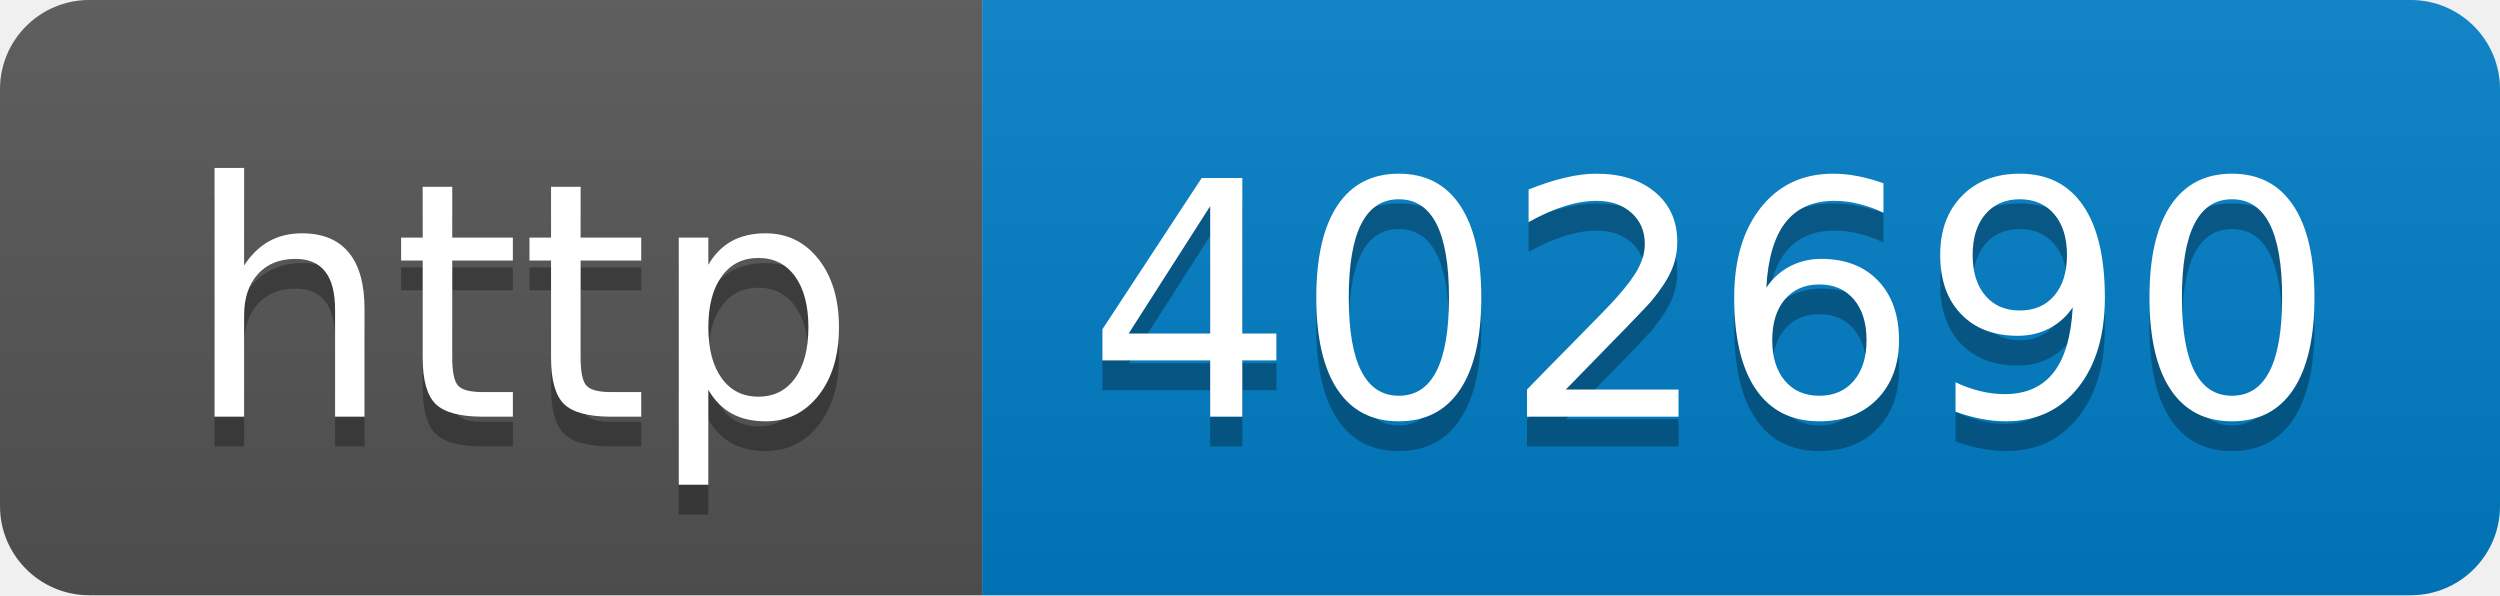
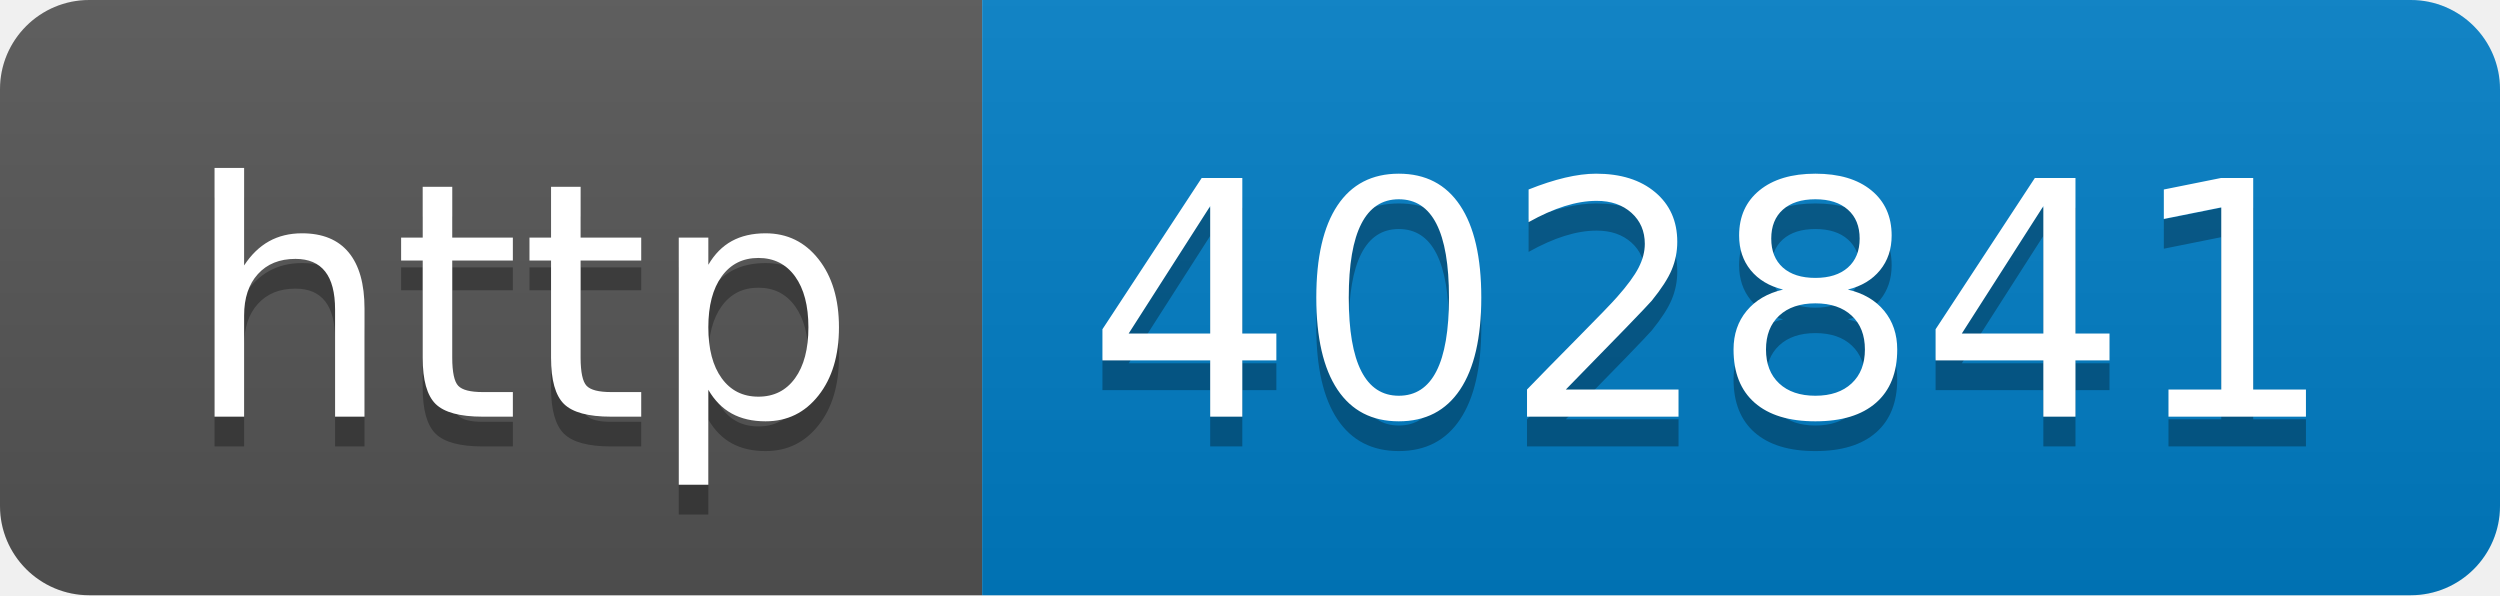
- <svg xmlns="http://www.w3.org/2000/svg" width="84" height="20" role="img" aria-label="http: 402690">
+ <svg xmlns="http://www.w3.org/2000/svg" width="84" height="20" role="img" aria-label="http: 402841">
  <linearGradient id="s" x2="0" y2="100%">
    <stop offset="0" stop-color="#bbb" stop-opacity=".1" />
    <stop offset="1" stop-opacity=".1" />
  </linearGradient>
  <clipPath id="r">
    <rect width="84" height="20" rx="3" fill="#fff" />
  </clipPath>
  <g clip-path="url(#r)">
    <rect width="33" height="20" fill="#555" />
    <rect x="33" width="51" height="20" fill="#007ec6" />
    <rect width="84" height="20" fill="url(#s)" />
  </g>
  <g fill="#fff" text-anchor="middle" font-family="Verdana,Geneva,DejaVu Sans,sans-serif" text-rendering="geometricPrecision" font-size="110">
    <text aria-hidden="true" x="175" y="150" fill="#010101" fill-opacity=".3" transform="scale(.1)" textLength="230">http</text>
    <text x="175" y="140" transform="scale(.1)" fill="#fff" textLength="230">http</text>
-     <text aria-hidden="true" x="575" y="150" fill="#010101" fill-opacity=".3" transform="scale(.1)" textLength="410">402690</text>
-     <text x="575" y="140" transform="scale(.1)" fill="#fff" textLength="410">402690</text>
+     <text aria-hidden="true" x="575" y="150" fill="#010101" fill-opacity=".3" transform="scale(.1)" textLength="410">402841</text>
+     <text x="575" y="140" transform="scale(.1)" fill="#fff" textLength="410">402841</text>
  </g>
</svg>
